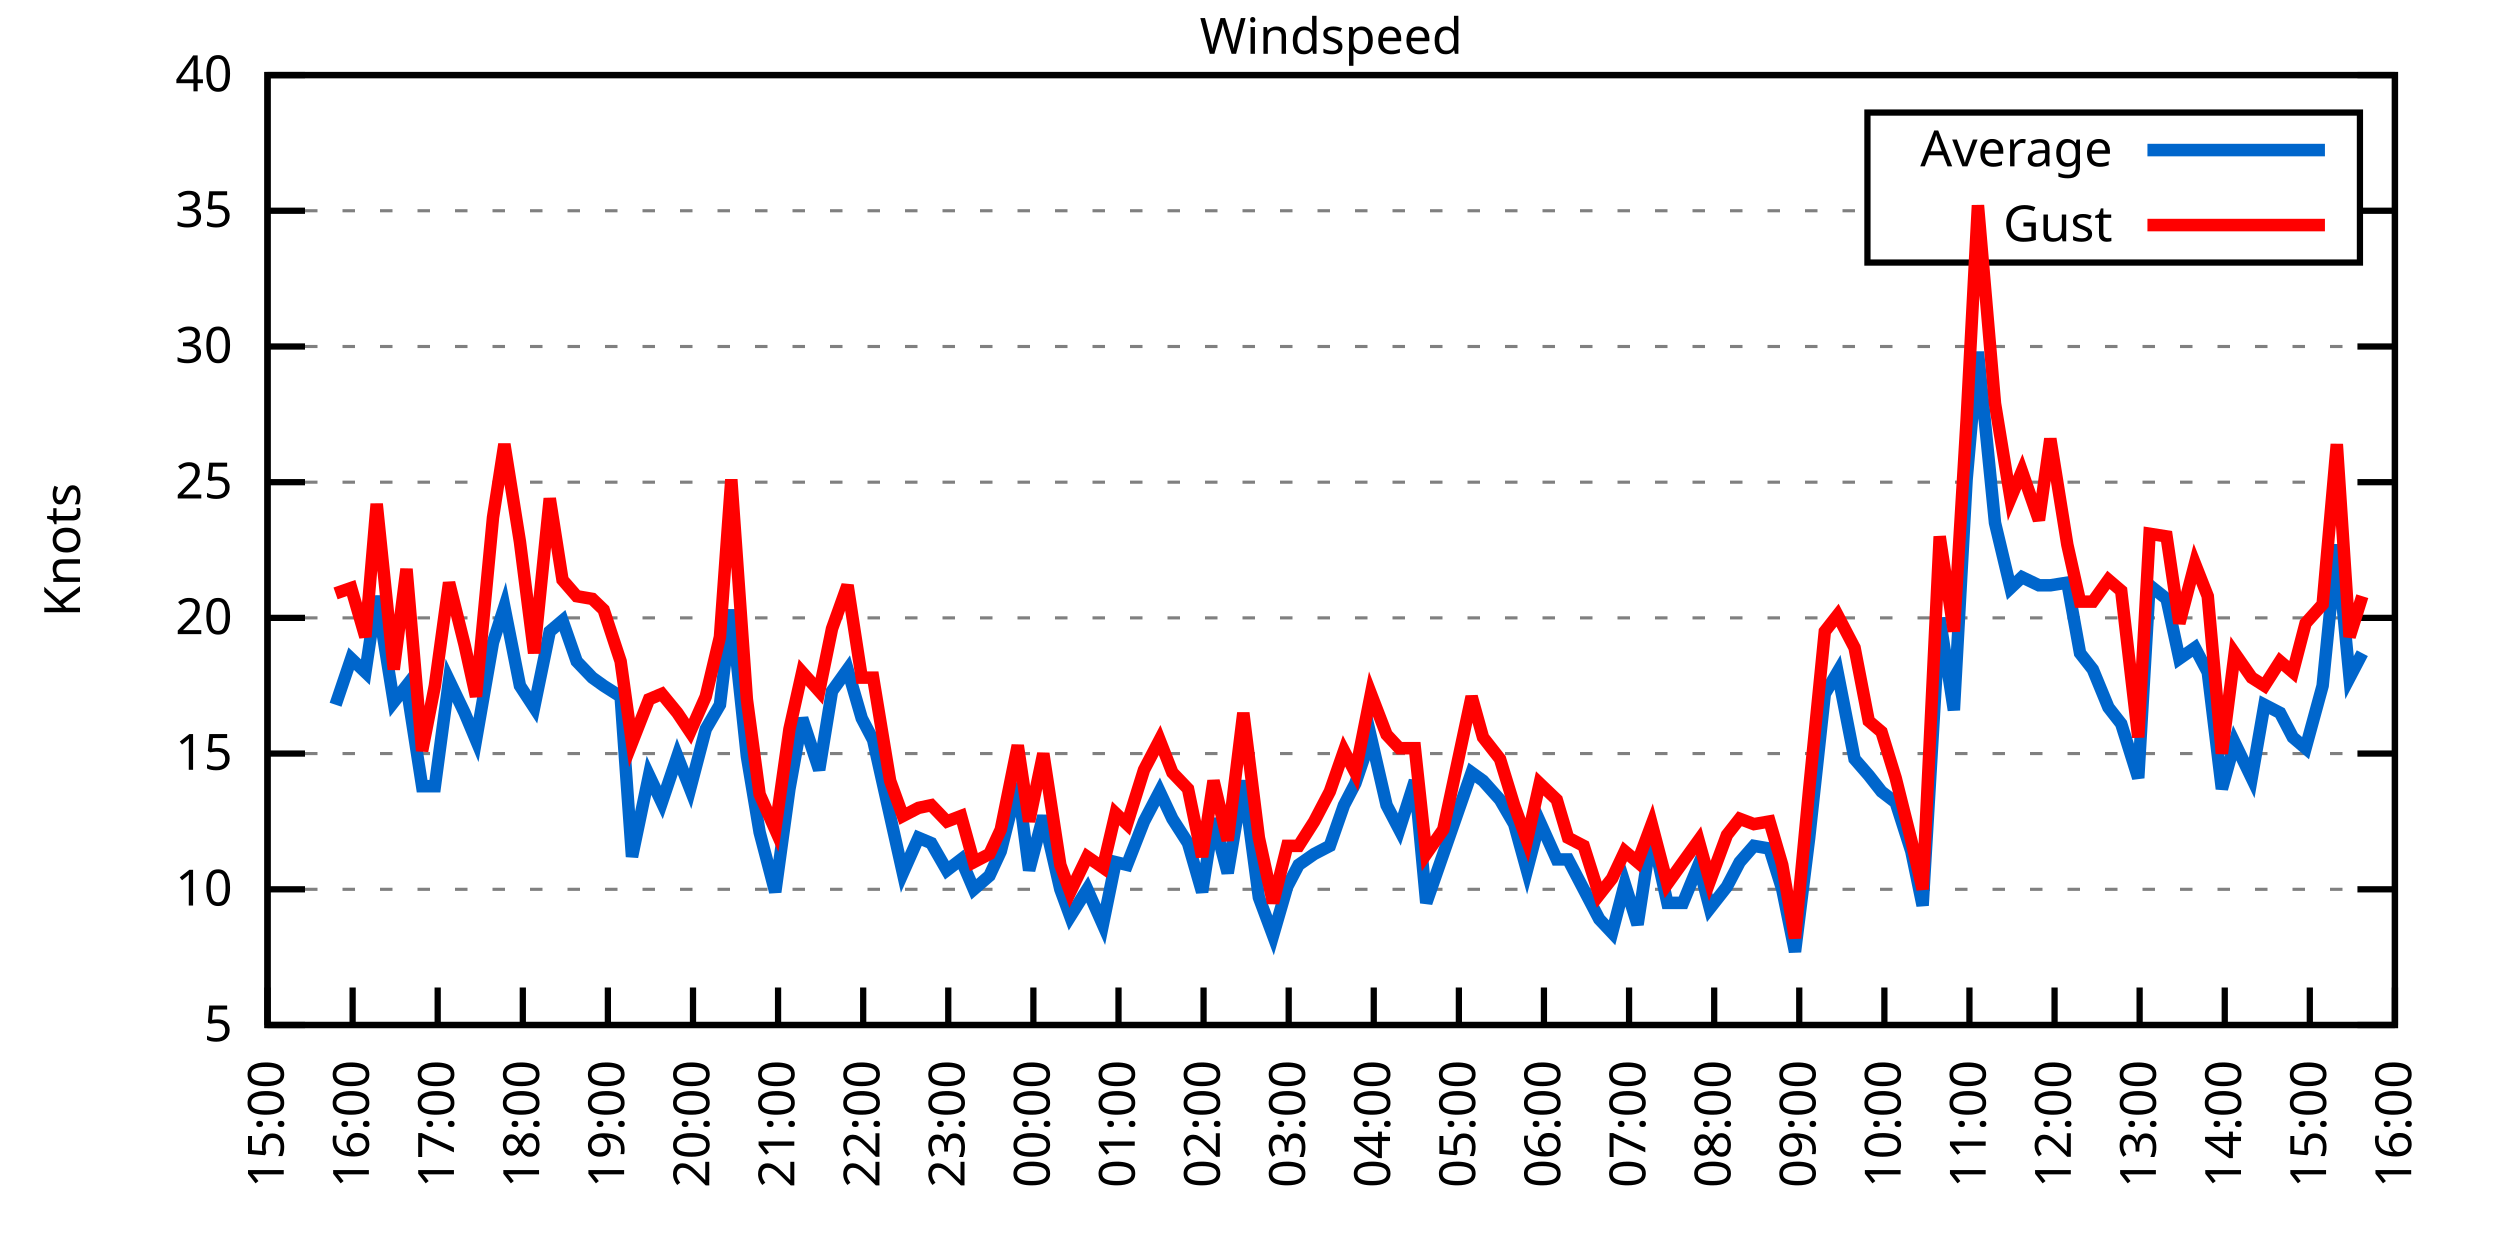
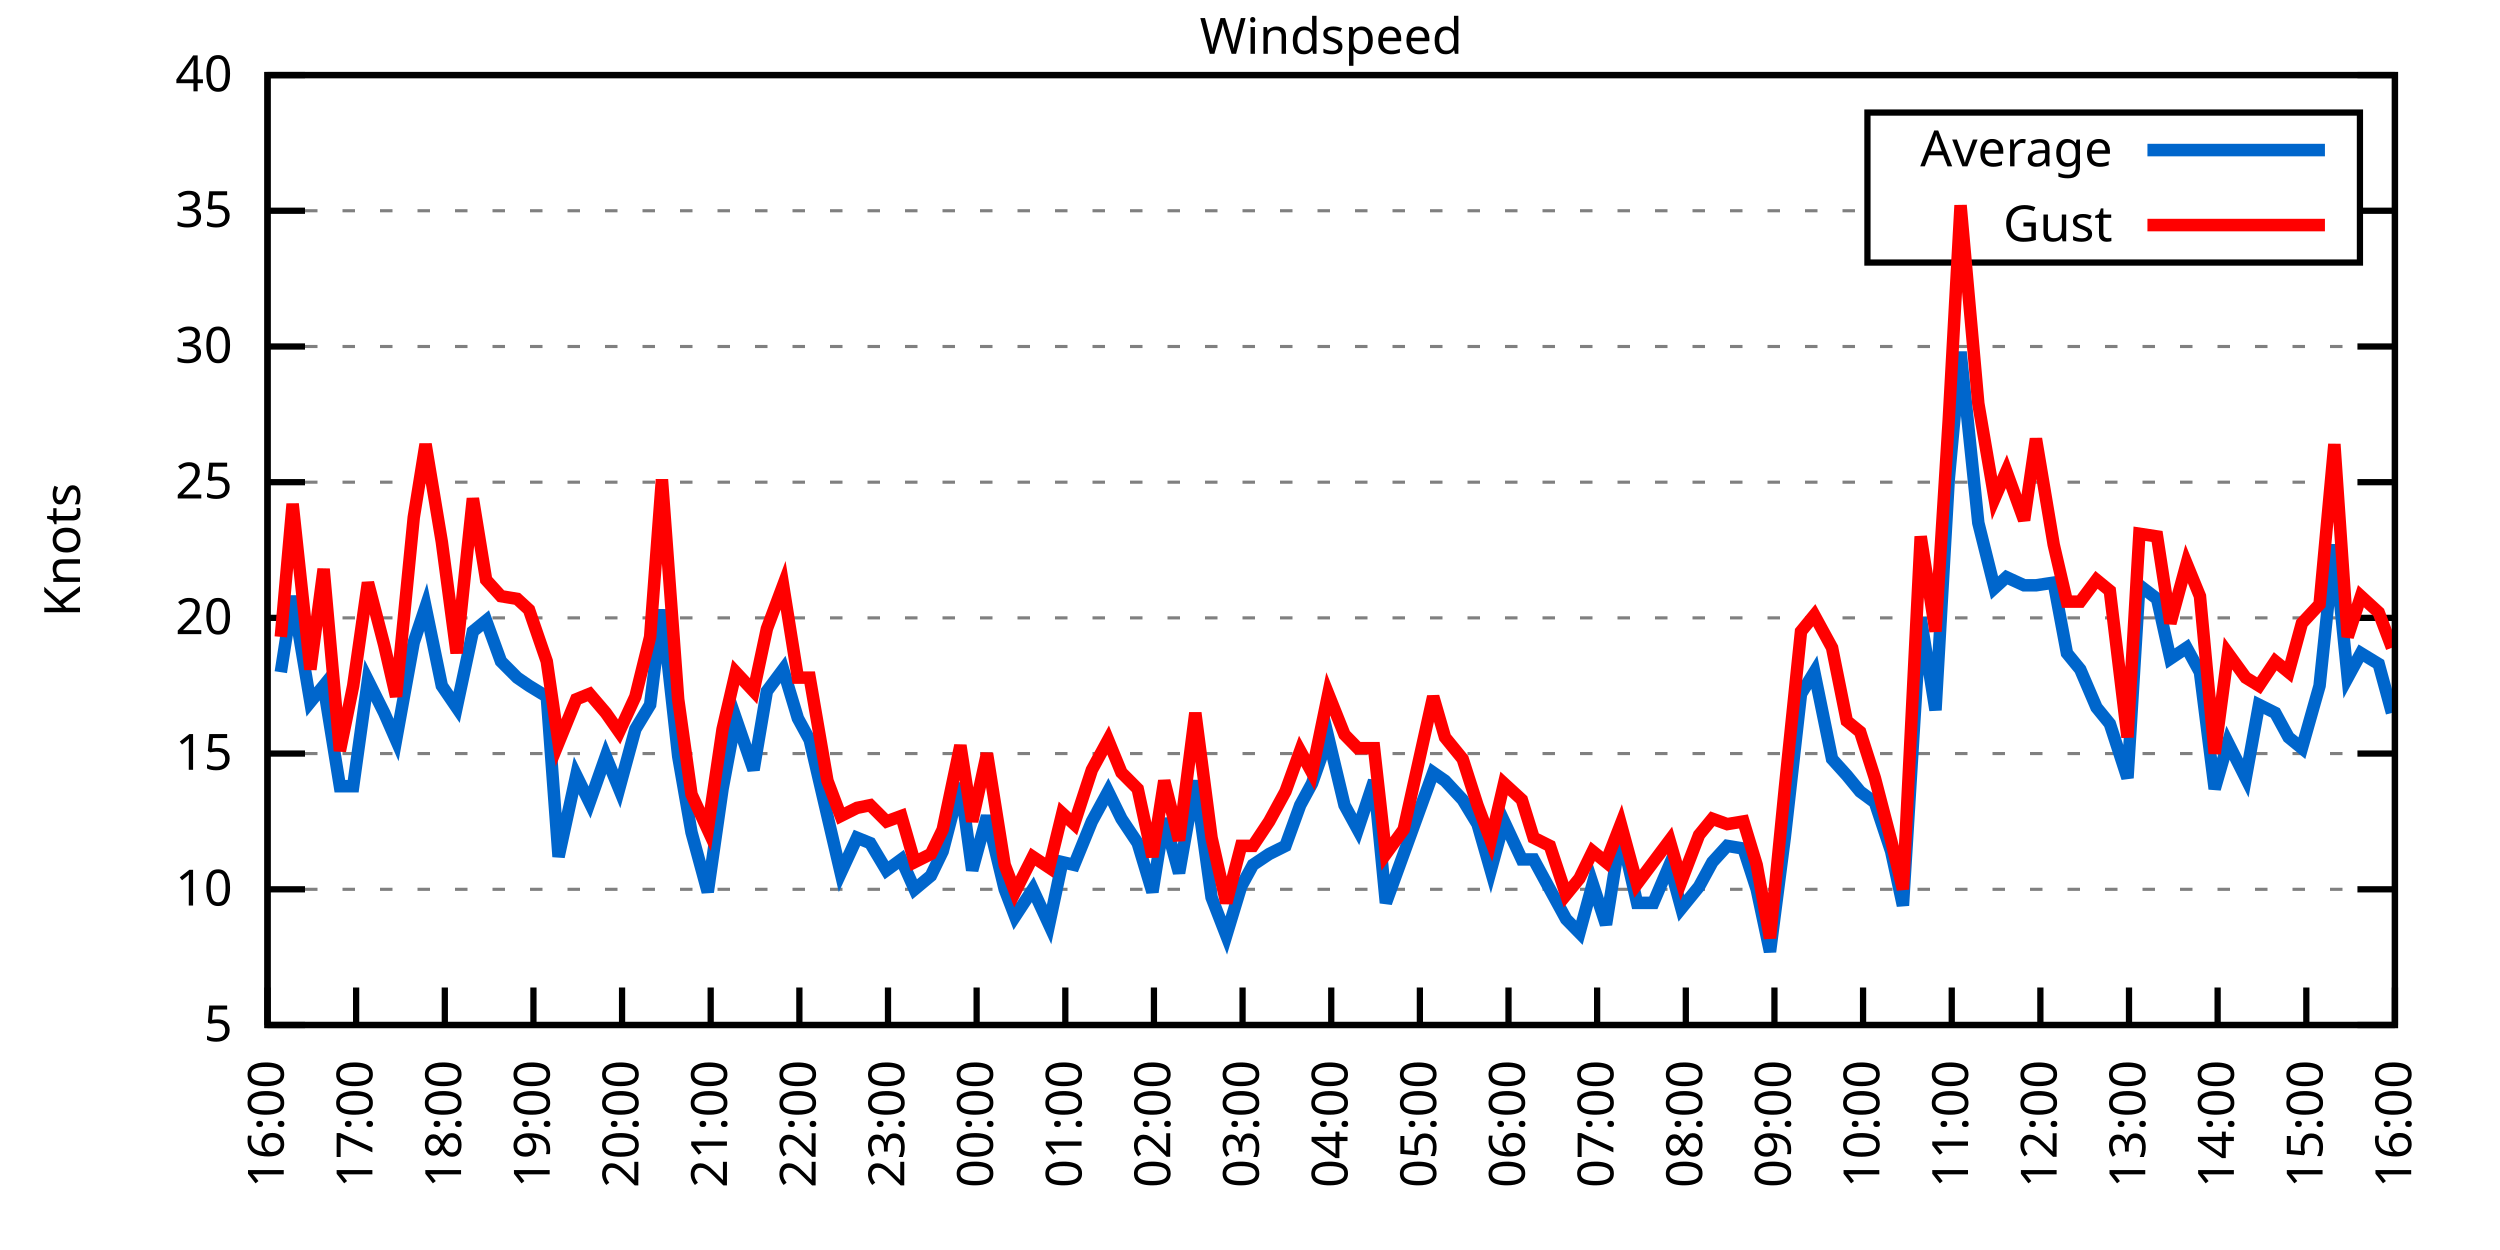
<svg xmlns="http://www.w3.org/2000/svg" xmlns:xlink="http://www.w3.org/1999/xlink" width="400" height="200" viewBox="0 0 400 200">
  <g id="gnuplot_canvas">
    <rect x="0" y="0" width="400" height="200" fill="none" />
    <defs>
      <circle id="gpDot" r="0.5" stroke-width="0.5" stroke="currentColor" />
      <path id="gpPt0" stroke-width="0.333" stroke="currentColor" d="M-1,0 h2 M0,-1 v2" />
      <path id="gpPt1" stroke-width="0.333" stroke="currentColor" d="M-1,-1 L1,1 M1,-1 L-1,1" />
      <path id="gpPt2" stroke-width="0.333" stroke="currentColor" d="M-1,0 L1,0 M0,-1 L0,1 M-1,-1 L1,1 M-1,1 L1,-1" />
      <rect id="gpPt3" stroke-width="0.333" stroke="currentColor" x="-1" y="-1" width="2" height="2" />
      <rect id="gpPt4" stroke-width="0.333" stroke="currentColor" fill="currentColor" x="-1" y="-1" width="2" height="2" />
      <circle id="gpPt5" stroke-width="0.333" stroke="currentColor" cx="0" cy="0" r="1" />
      <use xlink:href="#gpPt5" id="gpPt6" fill="currentColor" stroke="none" />
      <path id="gpPt7" stroke-width="0.333" stroke="currentColor" d="M0,-1.33 L-1.33,0.67 L1.33,0.67 z" />
      <use xlink:href="#gpPt7" id="gpPt8" fill="currentColor" stroke="none" />
      <use xlink:href="#gpPt7" id="gpPt9" stroke="currentColor" transform="rotate(180)" />
      <use xlink:href="#gpPt9" id="gpPt10" fill="currentColor" stroke="none" />
      <use xlink:href="#gpPt3" id="gpPt11" stroke="currentColor" transform="rotate(45)" />
      <use xlink:href="#gpPt11" id="gpPt12" fill="currentColor" stroke="none" />
      <path id="gpPt13" stroke-width="0.333" stroke="currentColor" d="M0,1.330 L1.265,0.411 L0.782,-1.067 L-0.782,-1.076 L-1.265,0.411 z" />
      <use xlink:href="#gpPt13" id="gpPt14" fill="currentColor" stroke="none" />
      <filter id="textbox" filterUnits="objectBoundingBox" x="0" y="0" height="1" width="1">
        <feFlood flood-color="white" flood-opacity="1" result="bgnd" />
        <feComposite in="SourceGraphic" in2="bgnd" operator="atop" />
      </filter>
      <filter id="greybox" filterUnits="objectBoundingBox" x="0" y="0" height="1" width="1">
        <feFlood flood-color="lightgrey" flood-opacity="1" result="grey" />
        <feComposite in="SourceGraphic" in2="grey" operator="atop" />
      </filter>
    </defs>
    <g fill="none" color="white" stroke="currentColor" stroke-width="1.00" stroke-linecap="butt" stroke-linejoin="miter">
</g>
    <g fill="none" color="black" stroke="currentColor" stroke-width="1.00" stroke-linecap="butt" stroke-linejoin="miter">
      <g stroke="none" shape-rendering="crispEdges">
        <polygon fill="rgb(255, 255, 255)" points="42.80,164.00 383.18,164.00 383.18,12.02 42.80,12.02 " />
      </g>
    </g>
    <g fill="none" color="black" stroke="currentColor" stroke-width="1.00" stroke-linecap="butt" stroke-linejoin="miter">
</g>
    <g fill="none" color="black" stroke="black" stroke-width="0.50" stroke-linecap="butt" stroke-linejoin="miter">
</g>
    <g fill="none" color="gray" stroke="currentColor" stroke-width="0.50" stroke-linecap="butt" stroke-linejoin="miter">
      <path stroke="gray" stroke-dasharray="2,4" class="gridline" d="M42.80,164.00 L383.19,164.00  " />
    </g>
    <g fill="none" color="gray" stroke="gray" stroke-width="1.00" stroke-linecap="butt" stroke-linejoin="miter">
</g>
    <g fill="none" color="black" stroke="currentColor" stroke-width="1.00" stroke-linecap="butt" stroke-linejoin="miter">
      <path stroke="black" d="M42.80,164.00 L48.80,164.00 M383.19,164.00 L377.19,164.00  " />
      <g transform="translate(37.20,166.60)" stroke="none" fill="black" font-family="Sans" font-size="8.00" text-anchor="end">
        <text>
          <tspan font-family="Sans"> 5</tspan>
        </text>
      </g>
    </g>
    <g fill="none" color="black" stroke="currentColor" stroke-width="1.00" stroke-linecap="butt" stroke-linejoin="miter">
</g>
    <g fill="none" color="black" stroke="black" stroke-width="0.50" stroke-linecap="butt" stroke-linejoin="miter">
</g>
    <g fill="none" color="gray" stroke="currentColor" stroke-width="0.50" stroke-linecap="butt" stroke-linejoin="miter">
      <path stroke="gray" stroke-dasharray="2,4" class="gridline" d="M42.80,142.29 L383.19,142.29  " />
    </g>
    <g fill="none" color="gray" stroke="gray" stroke-width="1.00" stroke-linecap="butt" stroke-linejoin="miter">
</g>
    <g fill="none" color="black" stroke="currentColor" stroke-width="1.00" stroke-linecap="butt" stroke-linejoin="miter">
      <path stroke="black" d="M42.80,142.29 L48.80,142.29 M383.19,142.29 L377.19,142.29  " />
      <g transform="translate(37.20,144.89)" stroke="none" fill="black" font-family="Sans" font-size="8.00" text-anchor="end">
        <text>
          <tspan font-family="Sans"> 10</tspan>
        </text>
      </g>
    </g>
    <g fill="none" color="black" stroke="currentColor" stroke-width="1.00" stroke-linecap="butt" stroke-linejoin="miter">
</g>
    <g fill="none" color="black" stroke="black" stroke-width="0.50" stroke-linecap="butt" stroke-linejoin="miter">
</g>
    <g fill="none" color="gray" stroke="currentColor" stroke-width="0.50" stroke-linecap="butt" stroke-linejoin="miter">
      <path stroke="gray" stroke-dasharray="2,4" class="gridline" d="M42.80,120.57 L383.19,120.57  " />
    </g>
    <g fill="none" color="gray" stroke="gray" stroke-width="1.00" stroke-linecap="butt" stroke-linejoin="miter">
</g>
    <g fill="none" color="black" stroke="currentColor" stroke-width="1.00" stroke-linecap="butt" stroke-linejoin="miter">
      <path stroke="black" d="M42.80,120.57 L48.80,120.57 M383.19,120.57 L377.19,120.57  " />
      <g transform="translate(37.20,123.17)" stroke="none" fill="black" font-family="Sans" font-size="8.00" text-anchor="end">
        <text>
          <tspan font-family="Sans"> 15</tspan>
        </text>
      </g>
    </g>
    <g fill="none" color="black" stroke="currentColor" stroke-width="1.00" stroke-linecap="butt" stroke-linejoin="miter">
</g>
    <g fill="none" color="black" stroke="black" stroke-width="0.50" stroke-linecap="butt" stroke-linejoin="miter">
</g>
    <g fill="none" color="gray" stroke="currentColor" stroke-width="0.50" stroke-linecap="butt" stroke-linejoin="miter">
      <path stroke="gray" stroke-dasharray="2,4" class="gridline" d="M42.80,98.86 L383.19,98.86  " />
    </g>
    <g fill="none" color="gray" stroke="gray" stroke-width="1.00" stroke-linecap="butt" stroke-linejoin="miter">
</g>
    <g fill="none" color="black" stroke="currentColor" stroke-width="1.00" stroke-linecap="butt" stroke-linejoin="miter">
      <path stroke="black" d="M42.80,98.86 L48.80,98.86 M383.19,98.86 L377.19,98.86  " />
      <g transform="translate(37.20,101.46)" stroke="none" fill="black" font-family="Sans" font-size="8.00" text-anchor="end">
        <text>
          <tspan font-family="Sans"> 20</tspan>
        </text>
      </g>
    </g>
    <g fill="none" color="black" stroke="currentColor" stroke-width="1.00" stroke-linecap="butt" stroke-linejoin="miter">
</g>
    <g fill="none" color="black" stroke="black" stroke-width="0.50" stroke-linecap="butt" stroke-linejoin="miter">
</g>
    <g fill="none" color="gray" stroke="currentColor" stroke-width="0.50" stroke-linecap="butt" stroke-linejoin="miter">
      <path stroke="gray" stroke-dasharray="2,4" class="gridline" d="M42.80,77.15 L383.19,77.15  " />
    </g>
    <g fill="none" color="gray" stroke="gray" stroke-width="1.00" stroke-linecap="butt" stroke-linejoin="miter">
</g>
    <g fill="none" color="black" stroke="currentColor" stroke-width="1.00" stroke-linecap="butt" stroke-linejoin="miter">
      <path stroke="black" d="M42.80,77.15 L48.80,77.15 M383.19,77.15 L377.19,77.15  " />
      <g transform="translate(37.20,79.75)" stroke="none" fill="black" font-family="Sans" font-size="8.00" text-anchor="end">
        <text>
          <tspan font-family="Sans"> 25</tspan>
        </text>
      </g>
    </g>
    <g fill="none" color="black" stroke="currentColor" stroke-width="1.00" stroke-linecap="butt" stroke-linejoin="miter">
</g>
    <g fill="none" color="black" stroke="black" stroke-width="0.50" stroke-linecap="butt" stroke-linejoin="miter">
</g>
    <g fill="none" color="gray" stroke="currentColor" stroke-width="0.50" stroke-linecap="butt" stroke-linejoin="miter">
      <path stroke="gray" stroke-dasharray="2,4" class="gridline" d="M42.80,55.44 L383.19,55.44  " />
    </g>
    <g fill="none" color="gray" stroke="gray" stroke-width="1.00" stroke-linecap="butt" stroke-linejoin="miter">
</g>
    <g fill="none" color="black" stroke="currentColor" stroke-width="1.00" stroke-linecap="butt" stroke-linejoin="miter">
      <path stroke="black" d="M42.80,55.44 L48.80,55.44 M383.19,55.44 L377.19,55.44  " />
      <g transform="translate(37.20,58.04)" stroke="none" fill="black" font-family="Sans" font-size="8.00" text-anchor="end">
        <text>
          <tspan font-family="Sans"> 30</tspan>
        </text>
      </g>
    </g>
    <g fill="none" color="black" stroke="currentColor" stroke-width="1.00" stroke-linecap="butt" stroke-linejoin="miter">
</g>
    <g fill="none" color="black" stroke="black" stroke-width="0.50" stroke-linecap="butt" stroke-linejoin="miter">
</g>
    <g fill="none" color="gray" stroke="currentColor" stroke-width="0.50" stroke-linecap="butt" stroke-linejoin="miter">
      <path stroke="gray" stroke-dasharray="2,4" class="gridline" d="M42.80,33.72 L298.79,33.72 M377.59,33.72 L383.19,33.72  " />
    </g>
    <g fill="none" color="gray" stroke="gray" stroke-width="1.00" stroke-linecap="butt" stroke-linejoin="miter">
</g>
    <g fill="none" color="black" stroke="currentColor" stroke-width="1.00" stroke-linecap="butt" stroke-linejoin="miter">
      <path stroke="black" d="M42.80,33.72 L48.80,33.72 M383.19,33.72 L377.19,33.72  " />
      <g transform="translate(37.20,36.32)" stroke="none" fill="black" font-family="Sans" font-size="8.00" text-anchor="end">
        <text>
          <tspan font-family="Sans"> 35</tspan>
        </text>
      </g>
    </g>
    <g fill="none" color="black" stroke="currentColor" stroke-width="1.00" stroke-linecap="butt" stroke-linejoin="miter">
</g>
    <g fill="none" color="black" stroke="black" stroke-width="0.50" stroke-linecap="butt" stroke-linejoin="miter">
</g>
    <g fill="none" color="gray" stroke="currentColor" stroke-width="0.50" stroke-linecap="butt" stroke-linejoin="miter">
      <path stroke="gray" stroke-dasharray="2,4" class="gridline" d="M42.80,12.01 L383.19,12.01  " />
    </g>
    <g fill="none" color="gray" stroke="gray" stroke-width="1.00" stroke-linecap="butt" stroke-linejoin="miter">
</g>
    <g fill="none" color="black" stroke="currentColor" stroke-width="1.00" stroke-linecap="butt" stroke-linejoin="miter">
      <path stroke="black" d="M42.80,12.01 L48.80,12.01 M383.19,12.01 L377.19,12.01  " />
      <g transform="translate(37.20,14.61)" stroke="none" fill="black" font-family="Sans" font-size="8.00" text-anchor="end">
        <text>
          <tspan font-family="Sans"> 40</tspan>
        </text>
      </g>
    </g>
    <g fill="none" color="black" stroke="currentColor" stroke-width="1.00" stroke-linecap="butt" stroke-linejoin="miter">
      <path stroke="black" d="M42.80,164.00 L42.80,158.00  " />
      <g transform="translate(45.40,169.60) rotate(270.00)" stroke="none" fill="black" font-family="Sans" font-size="8.00" text-anchor="end">
        <text>
-           <tspan font-family="Sans">15:00</tspan>
-         </text>
-       </g>
-     </g>
-     <g fill="none" color="black" stroke="currentColor" stroke-width="1.00" stroke-linecap="butt" stroke-linejoin="miter">
-       <path stroke="black" d="M56.42,164.00 L56.42,158.00  " />
-       <g transform="translate(59.02,169.60) rotate(270.00)" stroke="none" fill="black" font-family="Sans" font-size="8.00" text-anchor="end">
-         <text>
          <tspan font-family="Sans">16:00</tspan>
        </text>
      </g>
    </g>
    <g fill="none" color="black" stroke="currentColor" stroke-width="1.00" stroke-linecap="butt" stroke-linejoin="miter">
-       <path stroke="black" d="M70.03,164.00 L70.03,158.00  " />
-       <g transform="translate(72.63,169.60) rotate(270.00)" stroke="none" fill="black" font-family="Sans" font-size="8.00" text-anchor="end">
+       <path stroke="black" d="M56.98,164.00 L56.98,158.00  " />
+       <g transform="translate(59.58,169.60) rotate(270.00)" stroke="none" fill="black" font-family="Sans" font-size="8.00" text-anchor="end">
        <text>
          <tspan font-family="Sans">17:00</tspan>
        </text>
      </g>
    </g>
    <g fill="none" color="black" stroke="currentColor" stroke-width="1.00" stroke-linecap="butt" stroke-linejoin="miter">
-       <path stroke="black" d="M83.65,164.00 L83.65,158.00  " />
-       <g transform="translate(86.25,169.60) rotate(270.00)" stroke="none" fill="black" font-family="Sans" font-size="8.00" text-anchor="end">
+       <path stroke="black" d="M71.17,164.00 L71.17,158.00  " />
+       <g transform="translate(73.77,169.60) rotate(270.00)" stroke="none" fill="black" font-family="Sans" font-size="8.00" text-anchor="end">
        <text>
          <tspan font-family="Sans">18:00</tspan>
        </text>
      </g>
    </g>
    <g fill="none" color="black" stroke="currentColor" stroke-width="1.00" stroke-linecap="butt" stroke-linejoin="miter">
-       <path stroke="black" d="M97.26,164.00 L97.26,158.00  " />
-       <g transform="translate(99.86,169.60) rotate(270.00)" stroke="none" fill="black" font-family="Sans" font-size="8.00" text-anchor="end">
+       <path stroke="black" d="M85.35,164.00 L85.35,158.00  " />
+       <g transform="translate(87.95,169.60) rotate(270.00)" stroke="none" fill="black" font-family="Sans" font-size="8.00" text-anchor="end">
        <text>
          <tspan font-family="Sans">19:00</tspan>
        </text>
      </g>
    </g>
    <g fill="none" color="black" stroke="currentColor" stroke-width="1.00" stroke-linecap="butt" stroke-linejoin="miter">
-       <path stroke="black" d="M110.88,164.00 L110.88,158.00  " />
-       <g transform="translate(113.48,169.60) rotate(270.00)" stroke="none" fill="black" font-family="Sans" font-size="8.00" text-anchor="end">
+       <path stroke="black" d="M99.53,164.00 L99.53,158.00  " />
+       <g transform="translate(102.13,169.60) rotate(270.00)" stroke="none" fill="black" font-family="Sans" font-size="8.00" text-anchor="end">
        <text>
          <tspan font-family="Sans">20:00</tspan>
        </text>
      </g>
    </g>
    <g fill="none" color="black" stroke="currentColor" stroke-width="1.00" stroke-linecap="butt" stroke-linejoin="miter">
-       <path stroke="black" d="M124.49,164.00 L124.49,158.00  " />
-       <g transform="translate(127.09,169.60) rotate(270.00)" stroke="none" fill="black" font-family="Sans" font-size="8.00" text-anchor="end">
+       <path stroke="black" d="M113.71,164.00 L113.71,158.00  " />
+       <g transform="translate(116.31,169.60) rotate(270.00)" stroke="none" fill="black" font-family="Sans" font-size="8.00" text-anchor="end">
        <text>
          <tspan font-family="Sans">21:00</tspan>
        </text>
      </g>
    </g>
    <g fill="none" color="black" stroke="currentColor" stroke-width="1.00" stroke-linecap="butt" stroke-linejoin="miter">
-       <path stroke="black" d="M138.11,164.00 L138.11,158.00  " />
-       <g transform="translate(140.71,169.60) rotate(270.00)" stroke="none" fill="black" font-family="Sans" font-size="8.00" text-anchor="end">
+       <path stroke="black" d="M127.90,164.00 L127.90,158.00  " />
+       <g transform="translate(130.50,169.60) rotate(270.00)" stroke="none" fill="black" font-family="Sans" font-size="8.00" text-anchor="end">
        <text>
          <tspan font-family="Sans">22:00</tspan>
        </text>
      </g>
    </g>
    <g fill="none" color="black" stroke="currentColor" stroke-width="1.00" stroke-linecap="butt" stroke-linejoin="miter">
-       <path stroke="black" d="M151.72,164.00 L151.72,158.00  " />
-       <g transform="translate(154.32,169.60) rotate(270.00)" stroke="none" fill="black" font-family="Sans" font-size="8.00" text-anchor="end">
+       <path stroke="black" d="M142.08,164.00 L142.08,158.00  " />
+       <g transform="translate(144.68,169.60) rotate(270.00)" stroke="none" fill="black" font-family="Sans" font-size="8.00" text-anchor="end">
        <text>
          <tspan font-family="Sans">23:00</tspan>
        </text>
      </g>
    </g>
    <g fill="none" color="black" stroke="currentColor" stroke-width="1.00" stroke-linecap="butt" stroke-linejoin="miter">
-       <path stroke="black" d="M165.34,164.00 L165.34,158.00  " />
-       <g transform="translate(167.94,169.60) rotate(270.00)" stroke="none" fill="black" font-family="Sans" font-size="8.00" text-anchor="end">
+       <path stroke="black" d="M156.26,164.00 L156.26,158.00  " />
+       <g transform="translate(158.86,169.60) rotate(270.00)" stroke="none" fill="black" font-family="Sans" font-size="8.00" text-anchor="end">
        <text>
          <tspan font-family="Sans">00:00</tspan>
        </text>
      </g>
    </g>
    <g fill="none" color="black" stroke="currentColor" stroke-width="1.00" stroke-linecap="butt" stroke-linejoin="miter">
-       <path stroke="black" d="M178.96,164.00 L178.96,158.00  " />
-       <g transform="translate(181.56,169.60) rotate(270.00)" stroke="none" fill="black" font-family="Sans" font-size="8.00" text-anchor="end">
+       <path stroke="black" d="M170.45,164.00 L170.45,158.00  " />
+       <g transform="translate(173.05,169.60) rotate(270.00)" stroke="none" fill="black" font-family="Sans" font-size="8.00" text-anchor="end">
        <text>
          <tspan font-family="Sans">01:00</tspan>
        </text>
      </g>
    </g>
    <g fill="none" color="black" stroke="currentColor" stroke-width="1.00" stroke-linecap="butt" stroke-linejoin="miter">
-       <path stroke="black" d="M192.57,164.00 L192.57,158.00  " />
-       <g transform="translate(195.17,169.60) rotate(270.00)" stroke="none" fill="black" font-family="Sans" font-size="8.00" text-anchor="end">
+       <path stroke="black" d="M184.63,164.00 L184.63,158.00  " />
+       <g transform="translate(187.23,169.60) rotate(270.00)" stroke="none" fill="black" font-family="Sans" font-size="8.00" text-anchor="end">
        <text>
          <tspan font-family="Sans">02:00</tspan>
        </text>
      </g>
    </g>
    <g fill="none" color="black" stroke="currentColor" stroke-width="1.00" stroke-linecap="butt" stroke-linejoin="miter">
-       <path stroke="black" d="M206.19,164.00 L206.19,158.00  " />
-       <g transform="translate(208.79,169.60) rotate(270.00)" stroke="none" fill="black" font-family="Sans" font-size="8.00" text-anchor="end">
+       <path stroke="black" d="M198.81,164.00 L198.81,158.00  " />
+       <g transform="translate(201.41,169.60) rotate(270.00)" stroke="none" fill="black" font-family="Sans" font-size="8.00" text-anchor="end">
        <text>
          <tspan font-family="Sans">03:00</tspan>
        </text>
      </g>
    </g>
    <g fill="none" color="black" stroke="currentColor" stroke-width="1.00" stroke-linecap="butt" stroke-linejoin="miter">
-       <path stroke="black" d="M219.80,164.00 L219.80,158.00  " />
-       <g transform="translate(222.40,169.60) rotate(270.00)" stroke="none" fill="black" font-family="Sans" font-size="8.00" text-anchor="end">
+       <path stroke="black" d="M213.00,164.00 L213.00,158.00  " />
+       <g transform="translate(215.60,169.60) rotate(270.00)" stroke="none" fill="black" font-family="Sans" font-size="8.00" text-anchor="end">
        <text>
          <tspan font-family="Sans">04:00</tspan>
        </text>
      </g>
    </g>
    <g fill="none" color="black" stroke="currentColor" stroke-width="1.00" stroke-linecap="butt" stroke-linejoin="miter">
-       <path stroke="black" d="M233.42,164.00 L233.42,158.00  " />
-       <g transform="translate(236.02,169.60) rotate(270.00)" stroke="none" fill="black" font-family="Sans" font-size="8.00" text-anchor="end">
+       <path stroke="black" d="M227.18,164.00 L227.18,158.00  " />
+       <g transform="translate(229.78,169.60) rotate(270.00)" stroke="none" fill="black" font-family="Sans" font-size="8.00" text-anchor="end">
        <text>
          <tspan font-family="Sans">05:00</tspan>
        </text>
      </g>
    </g>
    <g fill="none" color="black" stroke="currentColor" stroke-width="1.00" stroke-linecap="butt" stroke-linejoin="miter">
-       <path stroke="black" d="M247.03,164.00 L247.03,158.00  " />
-       <g transform="translate(249.63,169.60) rotate(270.00)" stroke="none" fill="black" font-family="Sans" font-size="8.00" text-anchor="end">
+       <path stroke="black" d="M241.36,164.00 L241.36,158.00  " />
+       <g transform="translate(243.96,169.60) rotate(270.00)" stroke="none" fill="black" font-family="Sans" font-size="8.00" text-anchor="end">
        <text>
          <tspan font-family="Sans">06:00</tspan>
        </text>
      </g>
    </g>
    <g fill="none" color="black" stroke="currentColor" stroke-width="1.00" stroke-linecap="butt" stroke-linejoin="miter">
-       <path stroke="black" d="M260.65,164.00 L260.65,158.00  " />
-       <g transform="translate(263.25,169.60) rotate(270.00)" stroke="none" fill="black" font-family="Sans" font-size="8.00" text-anchor="end">
+       <path stroke="black" d="M255.54,164.00 L255.54,158.00  " />
+       <g transform="translate(258.14,169.60) rotate(270.00)" stroke="none" fill="black" font-family="Sans" font-size="8.00" text-anchor="end">
        <text>
          <tspan font-family="Sans">07:00</tspan>
        </text>
      </g>
    </g>
    <g fill="none" color="black" stroke="currentColor" stroke-width="1.00" stroke-linecap="butt" stroke-linejoin="miter">
-       <path stroke="black" d="M274.27,164.00 L274.27,158.00  " />
-       <g transform="translate(276.87,169.60) rotate(270.00)" stroke="none" fill="black" font-family="Sans" font-size="8.00" text-anchor="end">
+       <path stroke="black" d="M269.73,164.00 L269.73,158.00  " />
+       <g transform="translate(272.33,169.60) rotate(270.00)" stroke="none" fill="black" font-family="Sans" font-size="8.00" text-anchor="end">
        <text>
          <tspan font-family="Sans">08:00</tspan>
        </text>
      </g>
    </g>
    <g fill="none" color="black" stroke="currentColor" stroke-width="1.00" stroke-linecap="butt" stroke-linejoin="miter">
-       <path stroke="black" d="M287.88,164.00 L287.88,158.00  " />
-       <g transform="translate(290.48,169.60) rotate(270.00)" stroke="none" fill="black" font-family="Sans" font-size="8.00" text-anchor="end">
+       <path stroke="black" d="M283.91,164.00 L283.91,158.00  " />
+       <g transform="translate(286.51,169.60) rotate(270.00)" stroke="none" fill="black" font-family="Sans" font-size="8.00" text-anchor="end">
        <text>
          <tspan font-family="Sans">09:00</tspan>
        </text>
      </g>
    </g>
    <g fill="none" color="black" stroke="currentColor" stroke-width="1.00" stroke-linecap="butt" stroke-linejoin="miter">
-       <path stroke="black" d="M301.50,164.00 L301.50,158.00  " />
-       <g transform="translate(304.10,169.60) rotate(270.00)" stroke="none" fill="black" font-family="Sans" font-size="8.00" text-anchor="end">
+       <path stroke="black" d="M298.09,164.00 L298.09,158.00  " />
+       <g transform="translate(300.69,169.60) rotate(270.00)" stroke="none" fill="black" font-family="Sans" font-size="8.00" text-anchor="end">
        <text>
          <tspan font-family="Sans">10:00</tspan>
        </text>
      </g>
    </g>
    <g fill="none" color="black" stroke="currentColor" stroke-width="1.00" stroke-linecap="butt" stroke-linejoin="miter">
-       <path stroke="black" d="M315.11,164.00 L315.11,158.00  " />
-       <g transform="translate(317.71,169.60) rotate(270.00)" stroke="none" fill="black" font-family="Sans" font-size="8.00" text-anchor="end">
+       <path stroke="black" d="M312.28,164.00 L312.28,158.00  " />
+       <g transform="translate(314.88,169.60) rotate(270.00)" stroke="none" fill="black" font-family="Sans" font-size="8.00" text-anchor="end">
        <text>
          <tspan font-family="Sans">11:00</tspan>
        </text>
      </g>
    </g>
    <g fill="none" color="black" stroke="currentColor" stroke-width="1.00" stroke-linecap="butt" stroke-linejoin="miter">
-       <path stroke="black" d="M328.73,164.00 L328.73,158.00  " />
-       <g transform="translate(331.33,169.60) rotate(270.00)" stroke="none" fill="black" font-family="Sans" font-size="8.00" text-anchor="end">
+       <path stroke="black" d="M326.46,164.00 L326.46,158.00  " />
+       <g transform="translate(329.06,169.60) rotate(270.00)" stroke="none" fill="black" font-family="Sans" font-size="8.00" text-anchor="end">
        <text>
          <tspan font-family="Sans">12:00</tspan>
        </text>
      </g>
    </g>
    <g fill="none" color="black" stroke="currentColor" stroke-width="1.00" stroke-linecap="butt" stroke-linejoin="miter">
-       <path stroke="black" d="M342.34,164.00 L342.34,158.00  " />
-       <g transform="translate(344.94,169.60) rotate(270.00)" stroke="none" fill="black" font-family="Sans" font-size="8.00" text-anchor="end">
+       <path stroke="black" d="M340.64,164.00 L340.64,158.00  " />
+       <g transform="translate(343.24,169.60) rotate(270.00)" stroke="none" fill="black" font-family="Sans" font-size="8.00" text-anchor="end">
        <text>
          <tspan font-family="Sans">13:00</tspan>
        </text>
      </g>
    </g>
    <g fill="none" color="black" stroke="currentColor" stroke-width="1.00" stroke-linecap="butt" stroke-linejoin="miter">
-       <path stroke="black" d="M355.96,164.00 L355.96,158.00  " />
-       <g transform="translate(358.56,169.60) rotate(270.00)" stroke="none" fill="black" font-family="Sans" font-size="8.00" text-anchor="end">
+       <path stroke="black" d="M354.82,164.00 L354.82,158.00  " />
+       <g transform="translate(357.42,169.60) rotate(270.00)" stroke="none" fill="black" font-family="Sans" font-size="8.00" text-anchor="end">
        <text>
          <tspan font-family="Sans">14:00</tspan>
        </text>
      </g>
    </g>
    <g fill="none" color="black" stroke="currentColor" stroke-width="1.00" stroke-linecap="butt" stroke-linejoin="miter">
-       <path stroke="black" d="M369.57,164.00 L369.57,158.00  " />
-       <g transform="translate(372.17,169.60) rotate(270.00)" stroke="none" fill="black" font-family="Sans" font-size="8.00" text-anchor="end">
+       <path stroke="black" d="M369.01,164.00 L369.01,158.00  " />
+       <g transform="translate(371.61,169.60) rotate(270.00)" stroke="none" fill="black" font-family="Sans" font-size="8.00" text-anchor="end">
        <text>
          <tspan font-family="Sans">15:00</tspan>
        </text>
      </g>
    </g>
    <g fill="none" color="black" stroke="currentColor" stroke-width="1.00" stroke-linecap="butt" stroke-linejoin="miter">
      <path stroke="black" d="M383.19,164.00 L383.19,158.00  " />
      <g transform="translate(385.79,169.60) rotate(270.00)" stroke="none" fill="black" font-family="Sans" font-size="8.00" text-anchor="end">
        <text>
          <tspan font-family="Sans">16:00</tspan>
        </text>
      </g>
    </g>
    <g fill="none" color="black" stroke="currentColor" stroke-width="1.00" stroke-linecap="butt" stroke-linejoin="miter">
</g>
    <g fill="none" color="black" stroke="currentColor" stroke-width="1.00" stroke-linecap="butt" stroke-linejoin="miter">
      <path stroke="black" d="M42.80,12.01 L42.80,164.00 L383.19,164.00 L383.19,12.01 L42.80,12.01 Z  " />
    </g>
    <g fill="none" color="black" stroke="currentColor" stroke-width="1.00" stroke-linecap="butt" stroke-linejoin="miter">
</g>
    <g fill="none" color="black" stroke="currentColor" stroke-width="1.00" stroke-linecap="butt" stroke-linejoin="miter">
      <path stroke="black" d="M298.79,42.01 L298.79,18.01 L377.59,18.01 L377.59,42.01 L298.79,42.01 Z  " />
    </g>
    <g id="Windspeed_plot_1">
      <g fill="none" color="white" stroke="black" stroke-width="2.00" stroke-linecap="butt" stroke-linejoin="miter">
</g>
      <g fill="none" color="black" stroke="currentColor" stroke-width="2.00" stroke-linecap="butt" stroke-linejoin="miter">
        <g transform="translate(337.99,26.61)" stroke="none" fill="black" font-family="Sans" font-size="8.00" text-anchor="end">
          <text>
            <tspan font-family="Sans">Average</tspan>
          </text>
        </g>
      </g>
      <g fill="none" color="black" stroke="currentColor" stroke-width="2.00" stroke-linecap="butt" stroke-linejoin="miter">
-         <path stroke="rgb(  0, 102, 204)" d="M343.59,24.01 L371.99,24.01 M53.69,112.76 L56.19,105.38 L58.46,107.55 L60.27,95.39 L63.00,112.32 L65.04,109.72   L67.54,125.79 L69.58,125.79 L71.85,108.85 L74.34,114.06 L76.16,118.40 L78.88,102.77 L80.70,97.12 L83.19,109.72   L85.46,113.19 L87.96,101.03 L90.00,99.30 L92.27,105.81 L94.77,108.42 L96.58,109.72 L99.30,111.45 L101.12,137.08   L103.84,124.05 L105.89,128.39 L108.38,121.01 L110.42,126.22 L112.92,116.67 L115.19,112.76 L117.01,97.56 L119.50,121.01   L121.54,133.17 L124.04,142.72 L126.31,126.22 L128.35,114.93 L131.07,123.18 L133.12,110.59 L135.61,107.11 L137.88,114.93   L139.70,118.40 L142.42,130.56 L144.46,139.68 L146.96,134.04 L149.00,134.90 L151.50,139.25 L153.77,137.51 L155.81,142.29   L158.31,140.12 L160.12,136.21 L162.84,125.35 L164.66,139.25 L166.93,130.56 L169.65,142.29 L171.24,146.63 L173.96,142.29   L176.46,147.93 L178.50,137.94 L180.32,138.38 L183.04,131.43 L185.54,126.65 L187.58,131.00 L190.08,134.90 L192.34,142.72   L194.16,131.00 L196.43,139.68 L198.93,124.92 L201.42,143.59 L203.69,149.67 L205.96,141.85 L207.78,138.38 L210.27,136.64   L212.77,135.34 L215.04,128.83 L216.85,125.35 L219.35,117.97 L221.85,128.83 L223.89,132.73 L226.38,124.92 L228.20,144.46   L230.92,136.64 L235.46,123.61 L237.28,124.92 L240.00,127.96 L242.27,131.86 L244.31,139.25 L246.35,131.43 L249.08,137.51   L250.89,137.51 L253.39,142.29 L255.88,147.06 L257.93,149.24 L259.97,141.42 L262.01,147.93 L264.28,133.17 L266.78,144.46   L269.27,144.46 L271.77,138.38 L273.58,145.33 L276.31,141.85 L278.35,137.94 L280.62,135.34 L283.12,135.77 L285.16,142.29   L287.20,152.28 L289.47,134.04 L291.97,111.02 L294.01,107.55 L296.73,121.44 L299.00,124.05 L301.04,126.65 L303.31,128.39   L305.81,136.21 L307.62,144.89 L310.35,98.86 L312.62,113.63 L314.66,76.71 L316.47,56.30 L319.20,83.66 L321.69,94.08   L323.51,92.35 L326.23,93.65 L328.05,93.65 L330.77,93.22 L332.81,104.51 L334.85,107.11 L337.35,113.19 L339.39,115.80   L342.12,124.48 L343.93,93.65 L346.65,95.82 L348.70,105.38 L351.19,103.64 L353.24,107.55 L355.50,126.22 L357.55,118.84   L360.27,124.48 L362.31,112.76 L364.81,114.06 L366.85,117.97 L368.89,119.71 L371.62,109.72 L373.89,87.14 L375.93,108.42   L377.97,104.51  " />
+         <path stroke="rgb(  0, 102, 204)" d="M343.59,24.01 L371.99,24.01 M44.93,107.55 L46.82,95.39 L49.66,112.32 L51.78,109.72 L54.38,125.79 L56.51,125.79   L58.87,108.85 L61.47,114.06 L63.37,118.40 L66.20,102.77 L68.09,97.12 L70.69,109.72 L73.06,113.19 L75.66,101.03   L77.78,99.30 L80.15,105.81 L82.75,108.42 L84.64,109.72 L87.48,111.45 L89.37,137.08 L92.20,124.05 L94.33,128.39   L96.93,121.01 L99.06,126.22 L101.66,116.67 L104.02,112.76 L105.91,97.56 L108.51,121.01 L110.64,133.17 L113.24,142.72   L115.61,126.22 L117.73,114.93 L120.57,123.18 L122.70,110.59 L125.30,107.11 L127.66,114.93 L129.55,118.40 L132.39,130.56   L134.52,139.68 L137.12,134.04 L139.24,134.90 L141.84,139.25 L144.21,137.51 L146.34,142.29 L148.94,140.12 L150.83,136.21   L153.66,125.35 L155.55,139.25 L157.92,130.56 L160.75,142.29 L162.41,146.63 L165.25,142.29 L167.85,147.93 L169.97,137.94   L171.86,138.38 L174.70,131.43 L177.30,126.65 L179.43,131.00 L182.03,134.90 L184.39,142.72 L186.28,131.00 L188.65,139.68   L191.25,124.92 L193.85,143.59 L196.21,149.67 L198.58,141.85 L200.47,138.38 L203.07,136.64 L205.67,135.34 L208.03,128.83   L209.92,125.35 L212.52,117.97 L215.12,128.83 L217.25,132.73 L219.85,124.92 L221.74,144.46 L224.58,136.64 L229.31,123.61   L231.20,124.92 L234.03,127.96 L236.40,131.86 L238.52,139.25 L240.65,131.43 L243.49,137.51 L245.38,137.51 L247.98,142.29   L250.58,147.06 L252.71,149.24 L254.83,141.42 L256.96,147.93 L259.33,133.17 L261.93,144.46 L264.53,144.46 L267.13,138.38   L269.02,145.33 L271.85,141.85 L273.98,137.94 L276.35,135.34 L278.95,135.77 L281.07,142.29 L283.20,152.28 L285.56,134.04   L288.16,111.02 L290.29,107.55 L293.13,121.44 L295.49,124.05 L297.62,126.65 L299.98,128.39 L302.58,136.21 L304.47,144.89   L307.31,98.86 L309.68,113.63 L311.80,76.71 L313.69,56.30 L316.53,83.66 L319.13,94.08 L321.02,92.35 L323.86,93.65   L325.75,93.65 L328.59,93.22 L330.71,104.51 L332.84,107.11 L335.44,113.19 L337.57,115.80 L340.40,124.48 L342.30,93.65   L345.13,95.82 L347.26,105.38 L349.86,103.64 L351.99,107.55 L354.35,126.22 L356.48,118.84 L359.32,124.48 L361.44,112.76   L364.04,114.06 L366.17,117.97 L368.30,119.71 L371.13,109.72 L373.50,87.14 L375.63,108.42 L377.75,104.51 L380.59,106.24   L382.72,114.06  " />
      </g>
    </g>
    <g id="Windspeed_plot_2">
      <g fill="none" color="black" stroke="currentColor" stroke-width="2.00" stroke-linecap="butt" stroke-linejoin="miter">
        <g transform="translate(337.99,38.61)" stroke="none" fill="black" font-family="Sans" font-size="8.00" text-anchor="end">
          <text>
            <tspan font-family="Sans">Gust</tspan>
          </text>
        </g>
      </g>
      <g fill="none" color="black" stroke="currentColor" stroke-width="2.00" stroke-linecap="butt" stroke-linejoin="miter">
-         <path stroke="rgb(255,   0,   0)" d="M343.59,36.01 L371.99,36.01 M53.69,94.95 L56.19,94.08 L58.46,101.90 L60.27,80.62 L63.00,107.11 L65.04,91.04   L67.54,120.14 L69.58,109.72 L71.85,93.22 L74.34,103.20 L76.16,111.45 L78.88,82.79 L80.70,71.07 L83.19,86.70   L85.46,104.51 L87.96,79.75 L90.00,92.78 L92.27,95.39 L94.77,95.82 L96.58,97.56 L99.30,105.81 L101.12,118.84   L103.84,111.89 L105.89,111.02 L108.38,114.06 L110.42,117.10 L112.92,111.45 L115.19,101.90 L117.01,76.71 L119.50,111.89   L121.54,127.09 L124.04,132.73 L126.31,116.67 L128.35,107.55 L131.07,110.59 L133.12,100.60 L135.61,93.65 L137.88,108.42   L139.70,108.42 L142.42,124.92 L144.46,130.56 L146.96,129.26 L149.00,128.83 L151.50,131.43 L153.77,130.56 L155.81,137.94   L158.31,136.64 L160.12,132.73 L162.84,119.27 L164.66,131.43 L166.93,120.57 L169.65,138.38 L171.24,142.72 L173.96,137.08   L176.46,138.81 L178.50,130.13 L180.32,131.86 L183.04,123.18 L185.54,118.40 L187.58,123.61 L190.08,126.22 L192.34,137.08   L194.16,124.92 L196.43,134.47 L198.93,114.06 L201.42,134.04 L203.69,144.46 L205.96,135.34 L207.78,135.34 L210.27,131.43   L212.77,126.65 L215.04,120.14 L216.85,123.61 L219.35,111.02 L221.85,117.53 L223.89,119.71 L226.38,119.71 L228.20,136.64   L230.92,132.73 L235.46,111.45 L237.28,117.97 L240.00,121.44 L242.27,128.83 L244.31,134.47 L246.35,125.35 L249.08,127.96   L250.89,134.04 L253.39,135.34 L255.88,143.16 L257.93,140.55 L259.97,136.21 L262.01,137.94 L264.28,131.86 L266.78,141.42   L269.27,137.94 L271.77,134.47 L273.58,140.98 L276.31,133.60 L278.35,131.00 L280.62,131.86 L283.12,131.43 L285.16,138.38   L287.20,150.10 L289.47,126.22 L291.97,101.03 L294.01,98.43 L296.73,103.64 L299.00,115.36 L301.04,117.10 L303.31,124.48   L305.81,134.47 L307.62,142.29 L310.35,85.83 L312.62,101.03 L314.66,67.16 L316.47,32.85 L319.20,64.56 L321.69,79.75   L323.51,75.41 L326.23,83.23 L328.05,70.20 L330.77,87.14 L332.81,96.26 L334.85,96.26 L337.35,92.78 L339.39,94.52   L342.12,117.97 L343.93,85.40 L346.65,85.83 L348.70,99.73 L351.19,90.18 L353.24,95.39 L355.50,120.57 L357.55,104.51   L360.27,108.42 L362.31,109.72 L364.81,105.81 L366.85,107.55 L368.89,99.73 L371.62,96.69 L373.89,71.07 L375.93,101.90   L377.97,95.39  " />
+         <path stroke="rgb(255,   0,   0)" d="M343.59,36.01 L371.99,36.01 M44.93,101.90 L46.82,80.62 L49.66,107.11 L51.78,91.04 L54.38,120.14 L56.51,109.72   L58.87,93.22 L61.47,103.20 L63.37,111.45 L66.20,82.79 L68.09,71.07 L70.69,86.70 L73.06,104.51 L75.66,79.75   L77.78,92.78 L80.15,95.39 L82.75,95.82 L84.64,97.56 L87.48,105.81 L89.37,118.84 L92.20,111.89 L94.33,111.02   L96.93,114.06 L99.06,117.10 L101.66,111.45 L104.02,101.90 L105.91,76.71 L108.51,111.89 L110.64,127.09 L113.24,132.73   L115.61,116.67 L117.73,107.55 L120.57,110.59 L122.70,100.60 L125.30,93.65 L127.66,108.42 L129.55,108.42 L132.39,124.92   L134.52,130.56 L137.12,129.26 L139.24,128.83 L141.84,131.43 L144.21,130.56 L146.34,137.94 L148.94,136.64 L150.83,132.73   L153.66,119.27 L155.55,131.43 L157.92,120.57 L160.75,138.38 L162.41,142.72 L165.25,137.08 L167.85,138.81 L169.97,130.13   L171.86,131.86 L174.70,123.18 L177.30,118.40 L179.43,123.61 L182.03,126.22 L184.39,137.08 L186.28,124.92 L188.65,134.47   L191.25,114.06 L193.85,134.04 L196.21,144.46 L198.58,135.34 L200.47,135.34 L203.07,131.43 L205.67,126.65 L208.03,120.14   L209.92,123.61 L212.52,111.02 L215.12,117.53 L217.25,119.71 L219.85,119.71 L221.74,136.64 L224.58,132.73 L229.31,111.45   L231.20,117.97 L234.03,121.44 L236.40,128.83 L238.52,134.47 L240.65,125.35 L243.49,127.96 L245.38,134.04 L247.98,135.34   L250.58,143.16 L252.71,140.55 L254.83,136.21 L256.96,137.94 L259.33,131.86 L261.93,141.42 L264.53,137.94 L267.13,134.47   L269.02,140.98 L271.85,133.60 L273.98,131.00 L276.35,131.86 L278.95,131.43 L281.07,138.38 L283.20,150.10 L285.56,126.22   L288.16,101.03 L290.29,98.43 L293.13,103.64 L295.49,115.36 L297.62,117.10 L299.98,124.48 L302.58,134.47 L304.47,142.29   L307.31,85.83 L309.68,101.03 L311.80,67.16 L313.69,32.85 L316.53,64.56 L319.13,79.75 L321.02,75.41 L323.86,83.23   L325.75,70.20 L328.59,87.14 L330.71,96.26 L332.84,96.26 L335.44,92.78 L337.57,94.52 L340.40,117.97 L342.30,85.40   L345.13,85.83 L347.26,99.73 L349.86,90.18 L351.99,95.39 L354.35,120.57 L356.48,104.51 L359.32,108.42 L361.44,109.72   L364.04,105.81 L366.17,107.55 L368.30,99.73 L371.13,96.69 L373.50,71.07 L375.63,101.90 L377.75,95.39 L380.59,97.99   L382.72,103.64  " />
      </g>
    </g>
    <g fill="none" color="black" stroke="currentColor" stroke-width="2.00" stroke-linecap="butt" stroke-linejoin="miter">
</g>
    <g fill="none" color="black" stroke="black" stroke-width="1.00" stroke-linecap="butt" stroke-linejoin="miter">
</g>
    <g fill="none" color="black" stroke="currentColor" stroke-width="1.00" stroke-linecap="butt" stroke-linejoin="miter">
      <path stroke="black" d="M42.80,12.01 L42.80,164.00 L383.19,164.00 L383.19,12.01 L42.80,12.01 Z  " />
      <g transform="translate(12.80,88.01) rotate(270.00)" stroke="none" fill="black" font-family="Sans" font-size="8.00" text-anchor="middle">
        <text>
          <tspan font-family="Sans">Knots</tspan>
        </text>
      </g>
    </g>
    <g fill="none" color="black" stroke="currentColor" stroke-width="1.00" stroke-linecap="butt" stroke-linejoin="miter">
</g>
    <g fill="none" color="black" stroke="currentColor" stroke-width="1.00" stroke-linecap="butt" stroke-linejoin="miter">
      <g transform="translate(212.99,8.61)" stroke="none" fill="black" font-family="Sans" font-size="8.00" text-anchor="middle">
        <text>
          <tspan font-family="Sans">Windspeed</tspan>
        </text>
      </g>
    </g>
    <g fill="none" color="black" stroke="currentColor" stroke-width="1.00" stroke-linecap="butt" stroke-linejoin="miter">
</g>
  </g>
</svg>
